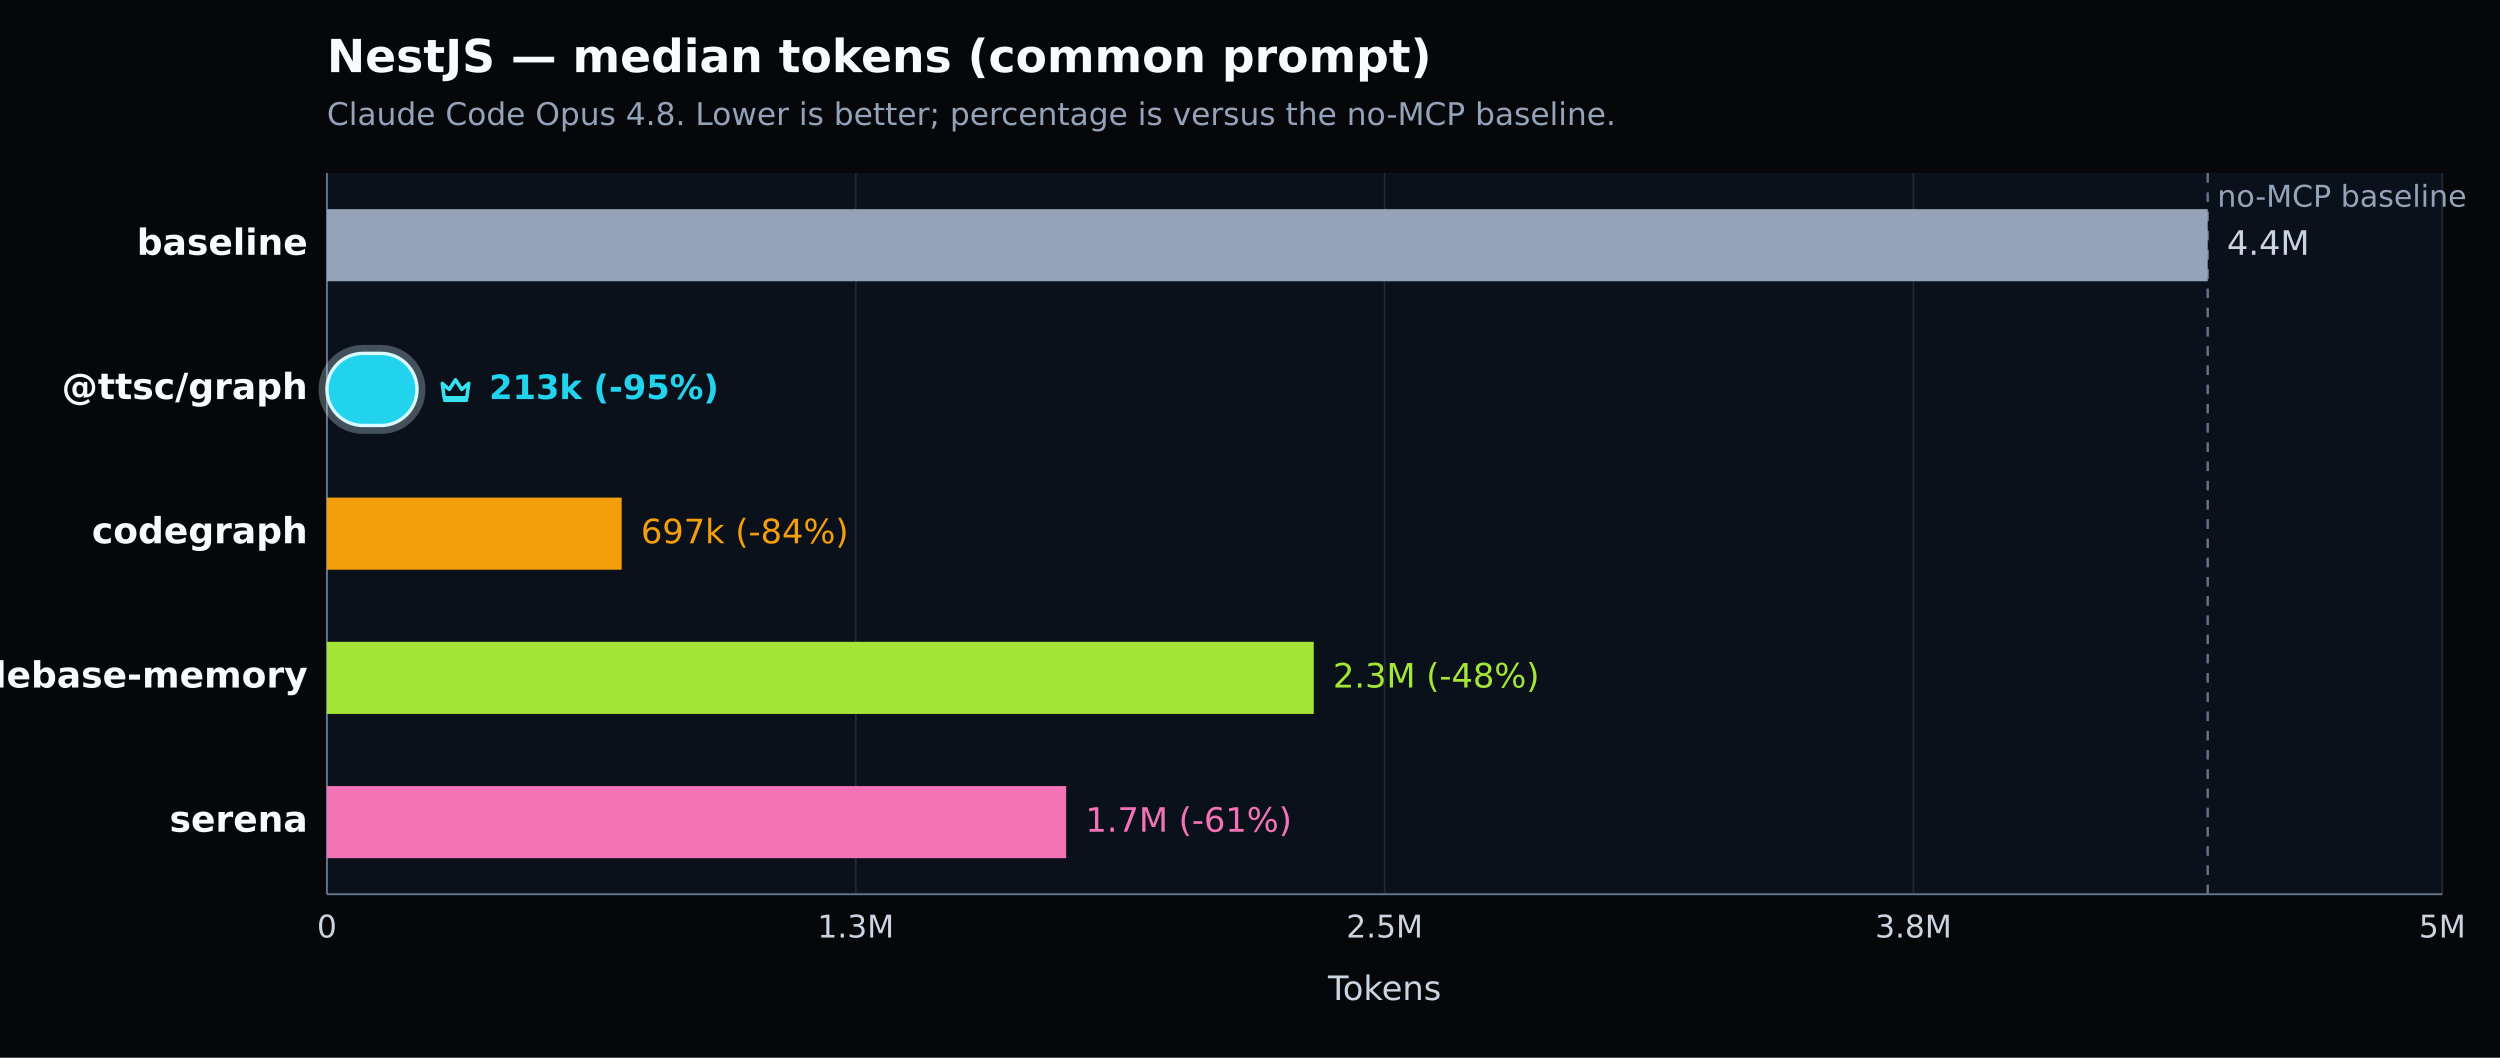
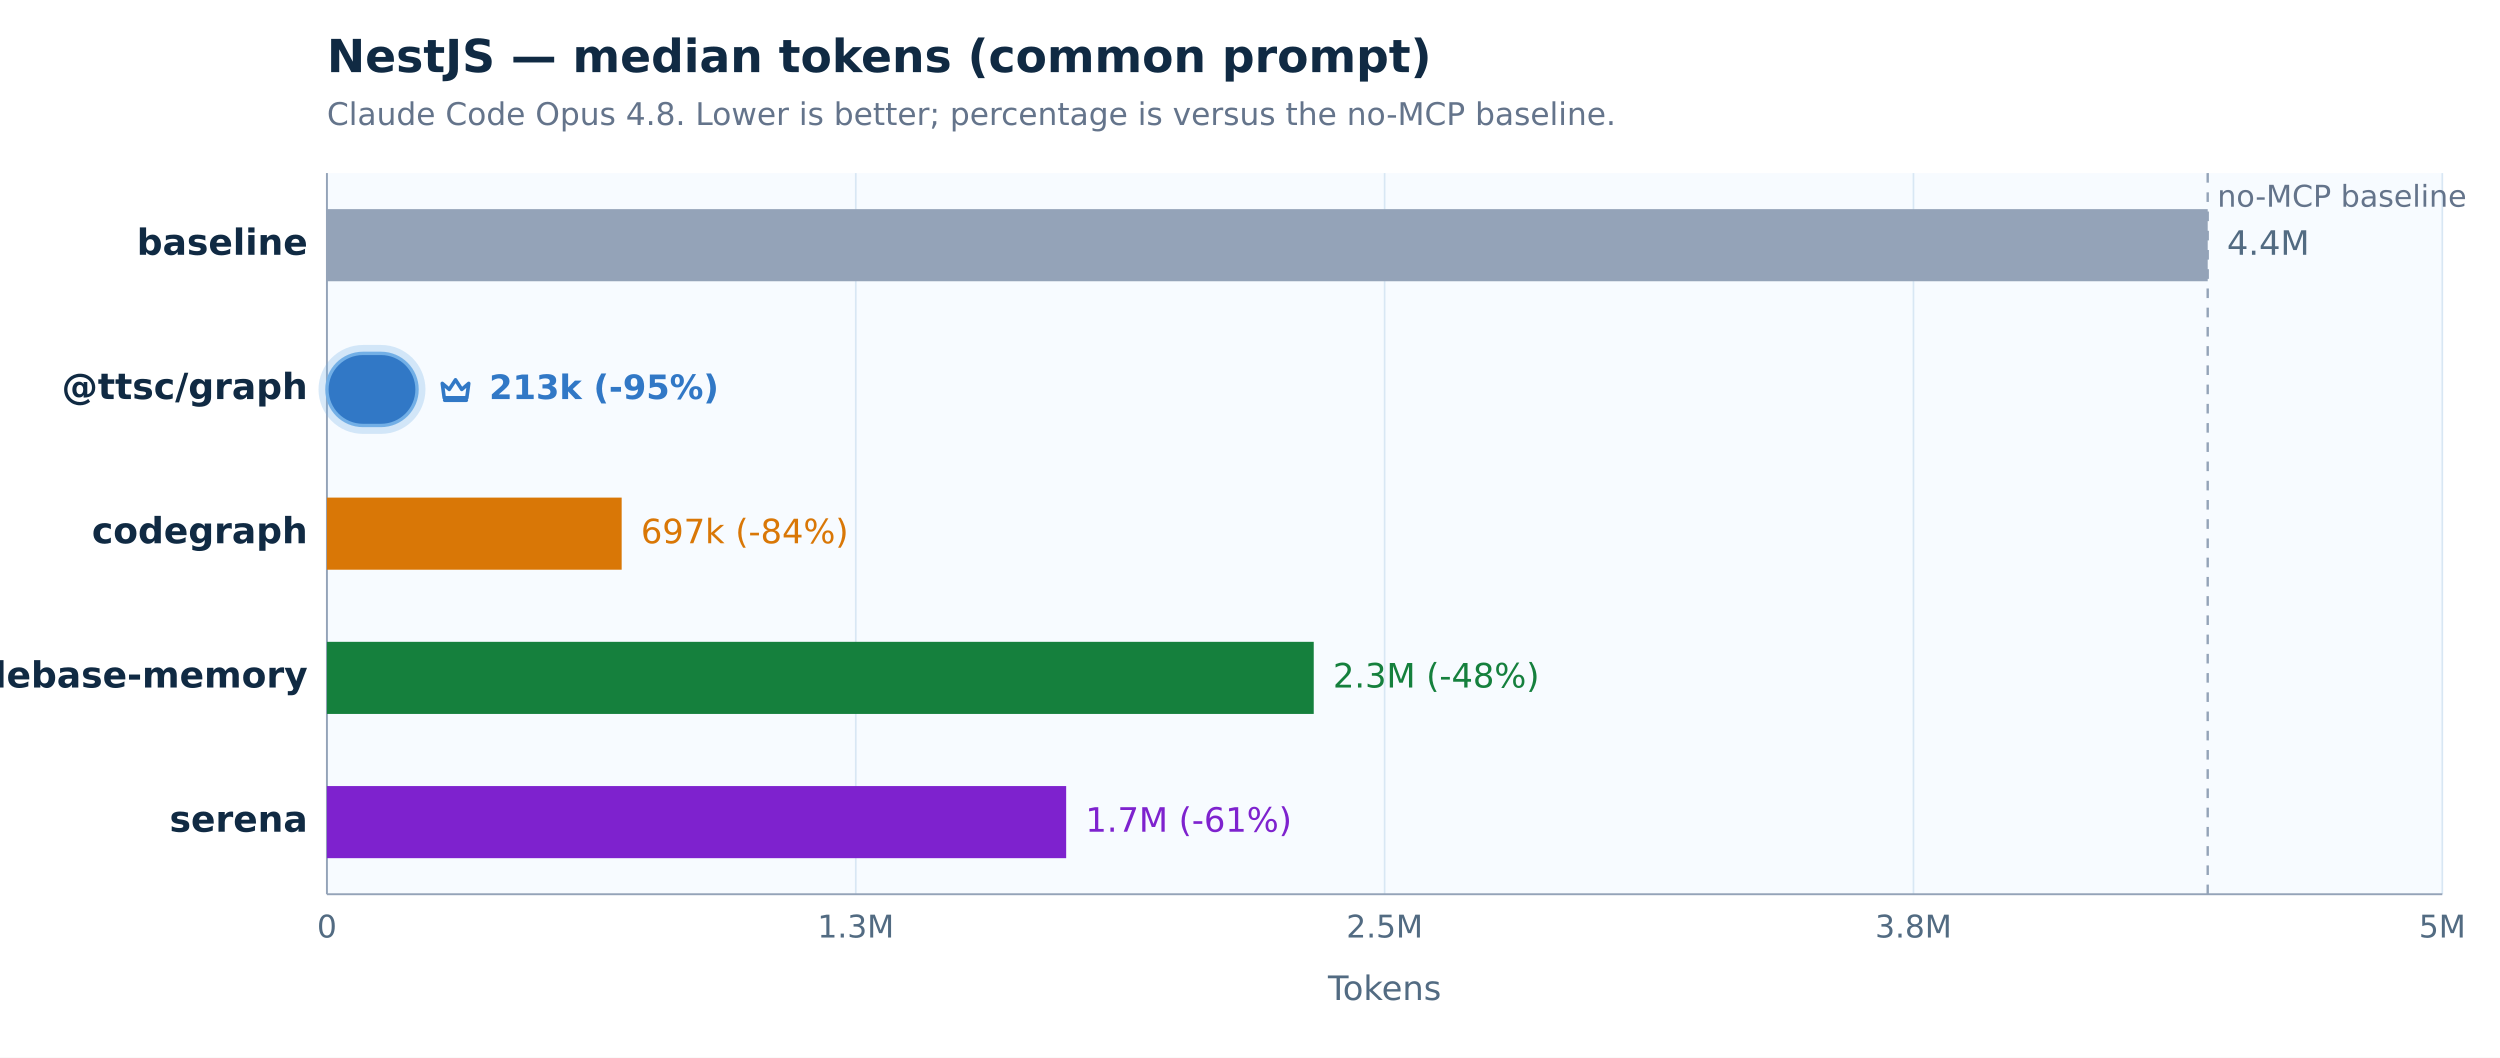
<svg xmlns="http://www.w3.org/2000/svg" width="1040" height="440" viewBox="0 0 1040 440" version="1.1" role="img" aria-label="NestJS — median tokens (common prompt). Claude Code Opus 4.8. Lower is better; percentage is versus the no-MCP baseline.">
  <defs>
    <style type="text/css">
   *{stroke-linejoin:round;stroke-linecap:butt}
   text{font-family:DejaVu Sans, Arial, sans-serif}
  </style>
  </defs>
  <g>
-     <path d="M 0 440 L 1040 440 L 1040 0 L 0 0 z" style="fill:#05070b" />
-     <text x="136" y="30" style="fill:#f8fafc;font-size:19px;font-weight:600">NestJS — median tokens (common prompt)</text>
-     <text x="136" y="52" style="fill:#94a3b8;font-size:13px">Claude Code Opus 4.8. Lower is better; percentage is versus the no-MCP baseline.</text>
-     <path d="M 136 72 L 1016 72 L 1016 372 L 136 372 z" style="fill:#0b111a" />
+     <path d="M 0 440 L 1040 440 L 1040 0 L 0 0 z" style="fill:#ffffff" />
+     <text x="136" y="30" style="fill:#102a43;font-size:19px;font-weight:600">NestJS — median tokens (common prompt)</text>
+     <text x="136" y="52" style="fill:#64748b;font-size:13px">Claude Code Opus 4.8. Lower is better; percentage is versus the no-MCP baseline.</text>
+     <path d="M 136 72 L 1016 72 L 1016 372 L 136 372 z" style="fill:#f7fbff" />
    <g>
-       <path d="M 136.000 72 L 136.000 372" style="fill:none;stroke:#1f2937;stroke-width:0.7" />
-       <text x="136.000" y="390" style="fill:#cbd5e1;font-size:13px;text-anchor:middle">0</text>
+       <path d="M 136.000 72 L 136.000 372" style="fill:none;stroke:#d8e7f4;stroke-width:0.7" />
+       <text x="136.000" y="390" style="fill:#526b82;font-size:13px;text-anchor:middle">0</text>
    </g>
    <g>
-       <path d="M 356.000 72 L 356.000 372" style="fill:none;stroke:#1f2937;stroke-width:0.7" />
-       <text x="356.000" y="390" style="fill:#cbd5e1;font-size:13px;text-anchor:middle">1.3M</text>
+       <path d="M 356.000 72 L 356.000 372" style="fill:none;stroke:#d8e7f4;stroke-width:0.7" />
+       <text x="356.000" y="390" style="fill:#526b82;font-size:13px;text-anchor:middle">1.3M</text>
    </g>
    <g>
-       <path d="M 576.000 72 L 576.000 372" style="fill:none;stroke:#1f2937;stroke-width:0.7" />
-       <text x="576.000" y="390" style="fill:#cbd5e1;font-size:13px;text-anchor:middle">2.5M</text>
+       <path d="M 576.000 72 L 576.000 372" style="fill:none;stroke:#d8e7f4;stroke-width:0.7" />
+       <text x="576.000" y="390" style="fill:#526b82;font-size:13px;text-anchor:middle">2.5M</text>
    </g>
    <g>
-       <path d="M 796.000 72 L 796.000 372" style="fill:none;stroke:#1f2937;stroke-width:0.7" />
-       <text x="796.000" y="390" style="fill:#cbd5e1;font-size:13px;text-anchor:middle">3.8M</text>
+       <path d="M 796.000 72 L 796.000 372" style="fill:none;stroke:#d8e7f4;stroke-width:0.7" />
+       <text x="796.000" y="390" style="fill:#526b82;font-size:13px;text-anchor:middle">3.8M</text>
    </g>
    <g>
-       <path d="M 1016.000 72 L 1016.000 372" style="fill:none;stroke:#1f2937;stroke-width:0.7" />
-       <text x="1016.000" y="390" style="fill:#cbd5e1;font-size:13px;text-anchor:middle">5M</text>
+       <path d="M 1016.000 72 L 1016.000 372" style="fill:none;stroke:#d8e7f4;stroke-width:0.7" />
+       <text x="1016.000" y="390" style="fill:#526b82;font-size:13px;text-anchor:middle">5M</text>
    </g>
-     <path d="M 136 372 L 1016 372" style="fill:none;stroke:#64748b;stroke-width:0.8" />
-     <path d="M 136 72 L 136 372" style="fill:none;stroke:#64748b;stroke-width:0.8" />
-     <text x="576.000" y="416" style="fill:#cbd5e1;font-size:14px;text-anchor:middle">Tokens</text>
-     <line x1="918.405" y1="72" x2="918.405" y2="372" style="stroke:#64748b;stroke-width:1;stroke-dasharray:4 4" />
-     <text x="922.405" y="86" style="fill:#94a3b8;font-size:12.5px">no-MCP baseline</text>
+     <path d="M 136 372 L 1016 372" style="fill:none;stroke:#94a3b8;stroke-width:0.8" />
+     <path d="M 136 72 L 136 372" style="fill:none;stroke:#94a3b8;stroke-width:0.8" />
+     <text x="576.000" y="416" style="fill:#526b82;font-size:14px;text-anchor:middle">Tokens</text>
+     <line x1="918.405" y1="72" x2="918.405" y2="372" style="stroke:#94a3b8;stroke-width:1;stroke-dasharray:4 4" />
+     <text x="922.405" y="86" style="fill:#64748b;font-size:12.5px">no-MCP baseline</text>
    <g>
-       <text x="128" y="106.000" style="fill:#f8fafc;font-size:15px;font-weight:600;text-anchor:end">baseline</text>
+       <text x="128" y="106.000" style="fill:#102a43;font-size:15px;font-weight:600;text-anchor:end">baseline</text>
      <rect x="136" y="87.000" width="782.405" height="30" style="fill:#94a3b8" />
-       <text x="926.405" y="106.000" style="fill:#cbd5e1;font-size:14px">4.4M</text>
+       <text x="926.405" y="106.000" style="fill:#526b82;font-size:14px">4.4M</text>
    </g>
    <g>
-       <text x="128" y="166.000" style="fill:#f8fafc;font-size:15px;font-weight:700;text-anchor:end">@ttsc/graph</text>
-       <rect x="134.000" y="145.000" width="41.493" height="34.000" rx="17.000" style="fill:none;stroke:#d7f9ff;stroke-opacity:0.28;stroke-width:3" />
-       <rect x="136" y="147.000" width="37.493" height="30" rx="15.000" style="fill:#22d3ee;stroke:#d7f9ff;stroke-width:1.4" />
-       <g transform="translate(181.49 154.00) scale(1.000)" style="fill:none;stroke:#36e2ee;stroke-width:1.5">
+       <text x="128" y="166.000" style="fill:#102a43;font-size:15px;font-weight:700;text-anchor:end">@ttsc/graph</text>
+       <rect x="134.000" y="145.000" width="41.493" height="34.000" rx="17.000" style="fill:none;stroke:#72afe6;stroke-opacity:0.28;stroke-width:3" />
+       <rect x="136" y="147.000" width="37.493" height="30" rx="15.000" style="fill:#3178c6;stroke:#72afe6;stroke-width:1.4" />
+       <g transform="translate(181.49 154.00) scale(1.000)" style="fill:none;stroke:#3178c6;stroke-width:1.5">
        <path d="M2.5 5.5 5.4 8l2.6-4 2.6 4 2.9-2.5-.8 6H3.3l-.8-6Z" style="stroke-linejoin:round" />
        <path d="M3.5 12.5 h9" style="stroke-linecap:round" />
      </g>
-       <text x="203.493" y="166.000" style="fill:#22d3ee;font-size:14px;font-weight:700">213k (-95%)</text>
+       <text x="203.493" y="166.000" style="fill:#3178c6;font-size:14px;font-weight:700">213k (-95%)</text>
    </g>
    <g>
-       <text x="128" y="226.000" style="fill:#f8fafc;font-size:15px;font-weight:600;text-anchor:end">codegraph</text>
-       <rect x="136" y="207.000" width="122.614" height="30" style="fill:#f59e0b" />
-       <text x="266.614" y="226.000" style="fill:#f59e0b;font-size:14px">697k (-84%)</text>
+       <text x="128" y="226.000" style="fill:#102a43;font-size:15px;font-weight:600;text-anchor:end">codegraph</text>
+       <rect x="136" y="207.000" width="122.614" height="30" style="fill:#d97706" />
+       <text x="266.614" y="226.000" style="fill:#d97706;font-size:14px">697k (-84%)</text>
    </g>
    <g>
-       <text x="128" y="286.000" style="fill:#f8fafc;font-size:15px;font-weight:600;text-anchor:end">codebase-memory</text>
-       <rect x="136" y="267.000" width="410.513" height="30" style="fill:#a3e635" />
-       <text x="554.513" y="286.000" style="fill:#a3e635;font-size:14px">2.3M (-48%)</text>
+       <text x="128" y="286.000" style="fill:#102a43;font-size:15px;font-weight:600;text-anchor:end">codebase-memory</text>
+       <rect x="136" y="267.000" width="410.513" height="30" style="fill:#15803d" />
+       <text x="554.513" y="286.000" style="fill:#15803d;font-size:14px">2.3M (-48%)</text>
    </g>
    <g>
-       <text x="128" y="346.000" style="fill:#f8fafc;font-size:15px;font-weight:600;text-anchor:end">serena</text>
-       <rect x="136" y="327.000" width="307.526" height="30" style="fill:#f472b6" />
-       <text x="451.526" y="346.000" style="fill:#f472b6;font-size:14px">1.7M (-61%)</text>
+       <text x="128" y="346.000" style="fill:#102a43;font-size:15px;font-weight:600;text-anchor:end">serena</text>
+       <rect x="136" y="327.000" width="307.526" height="30" style="fill:#7e22ce" />
+       <text x="451.526" y="346.000" style="fill:#7e22ce;font-size:14px">1.7M (-61%)</text>
    </g>
  </g>
</svg>
